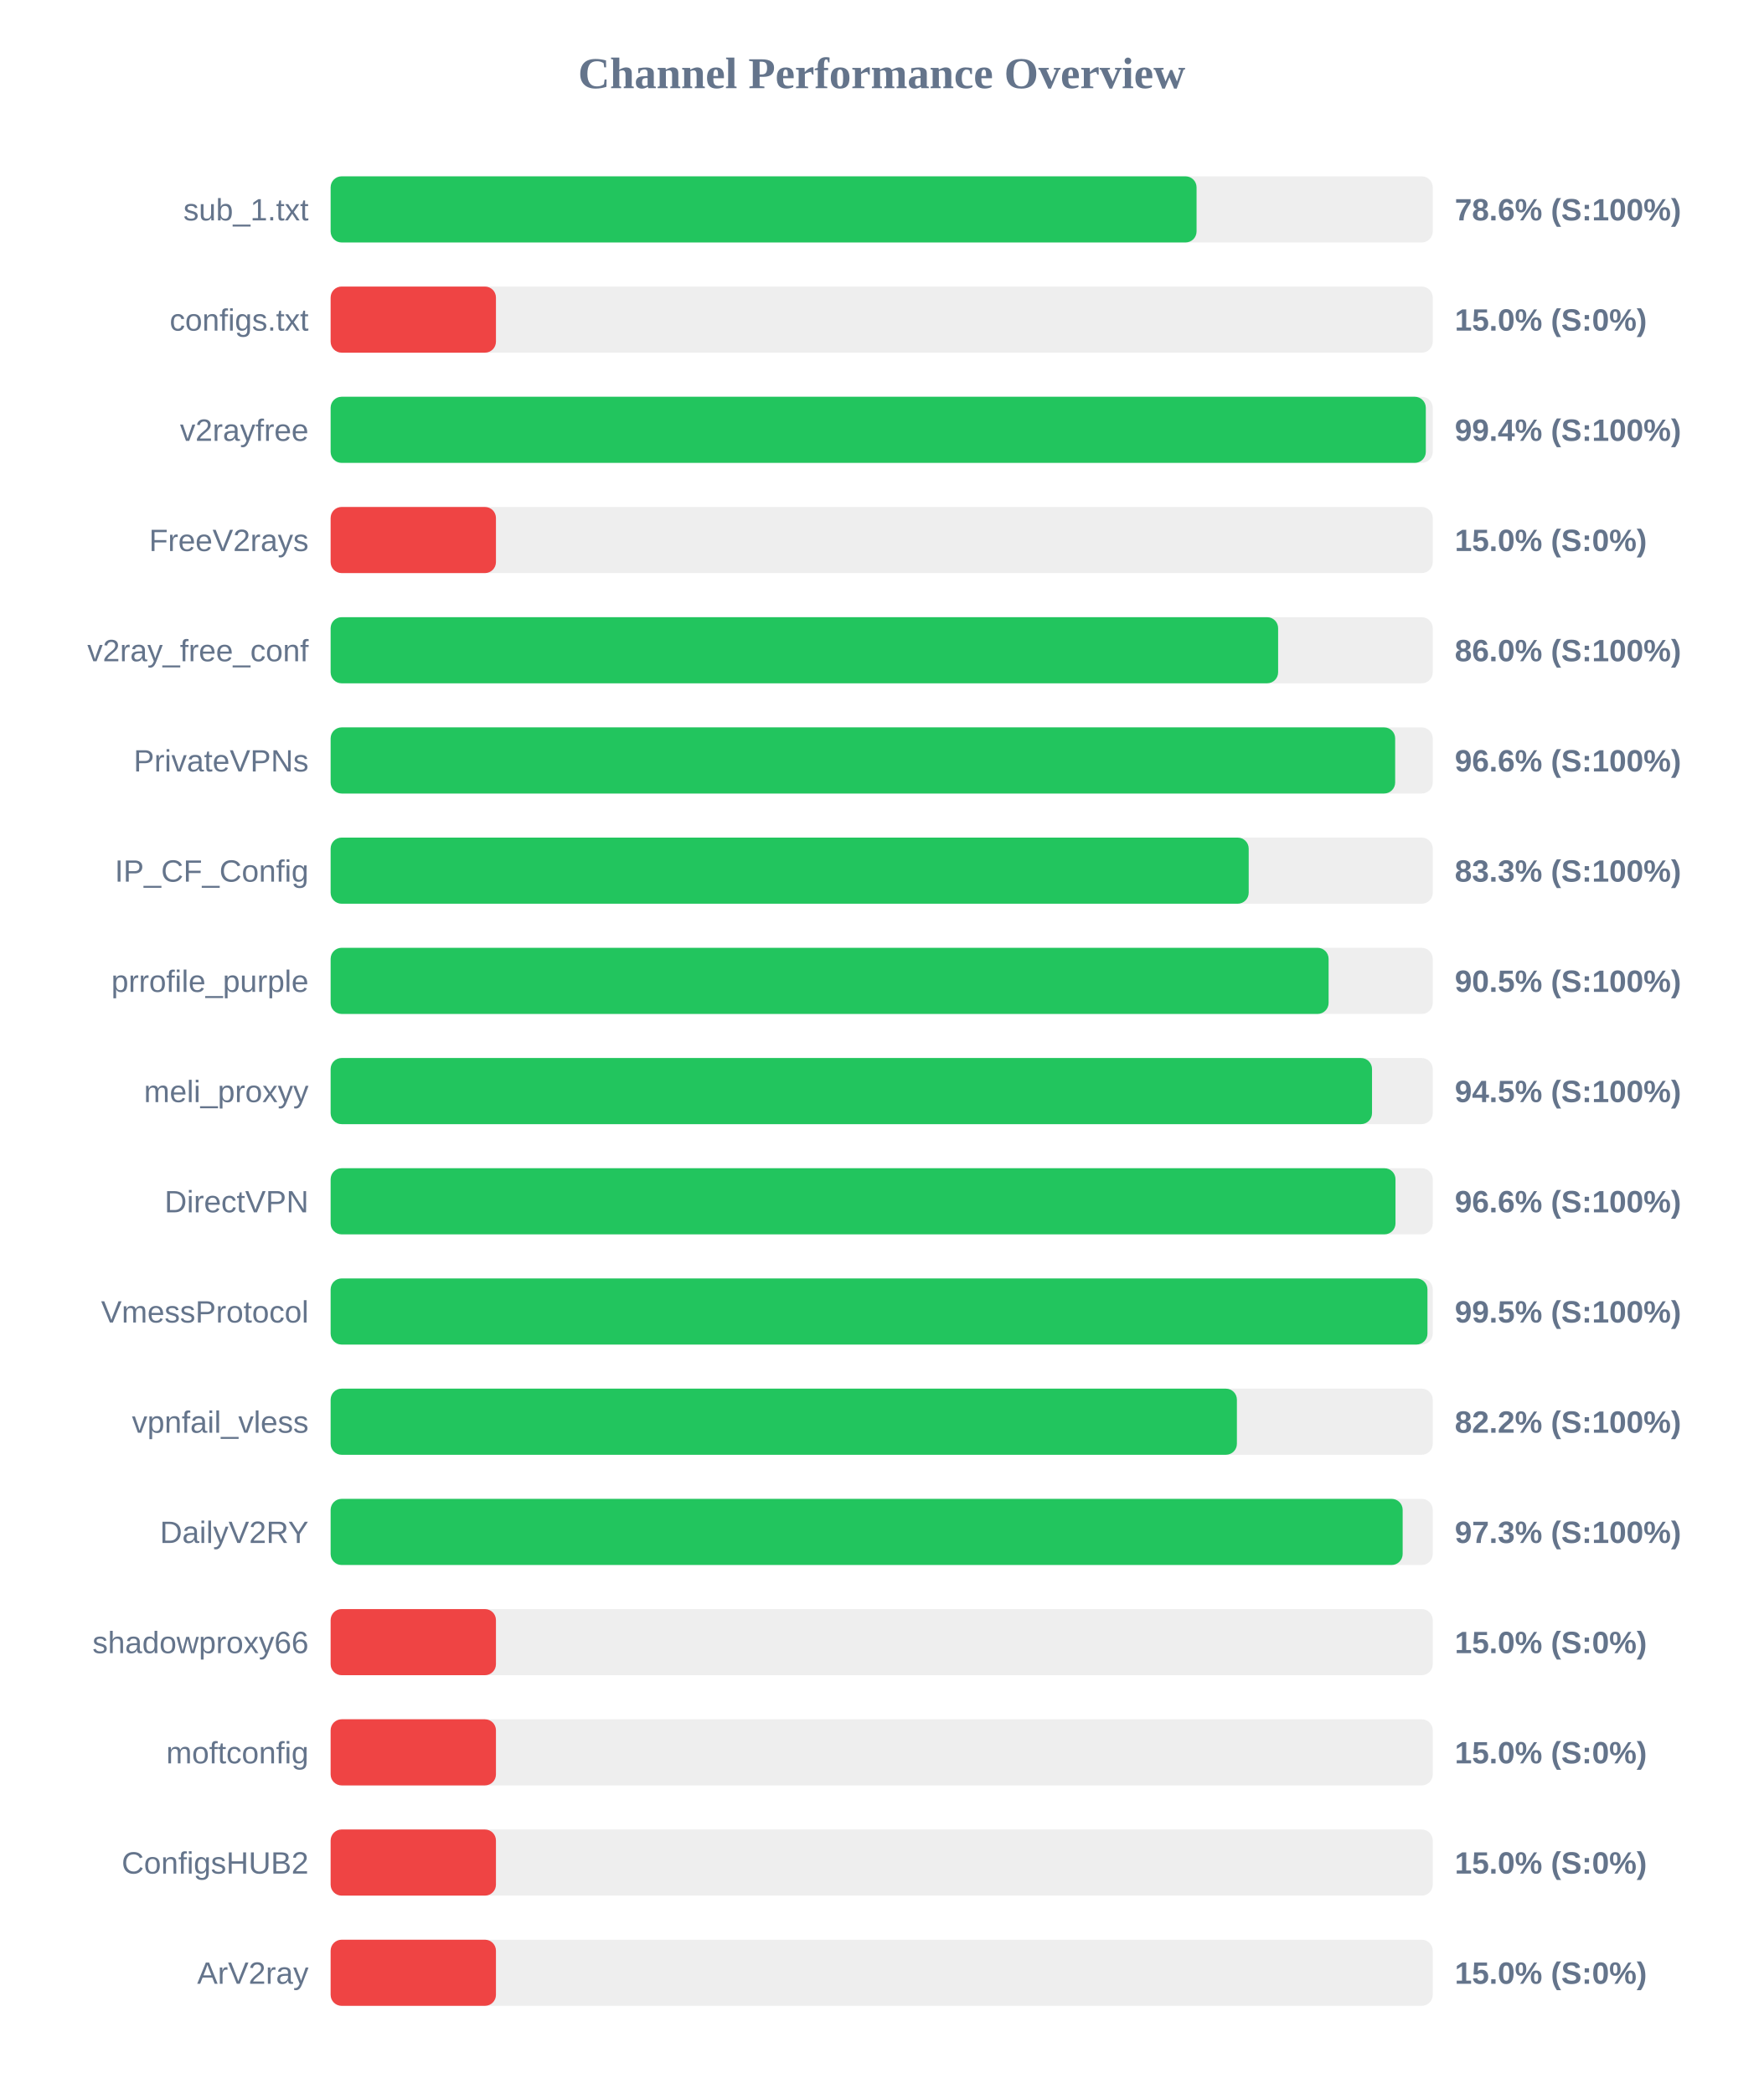
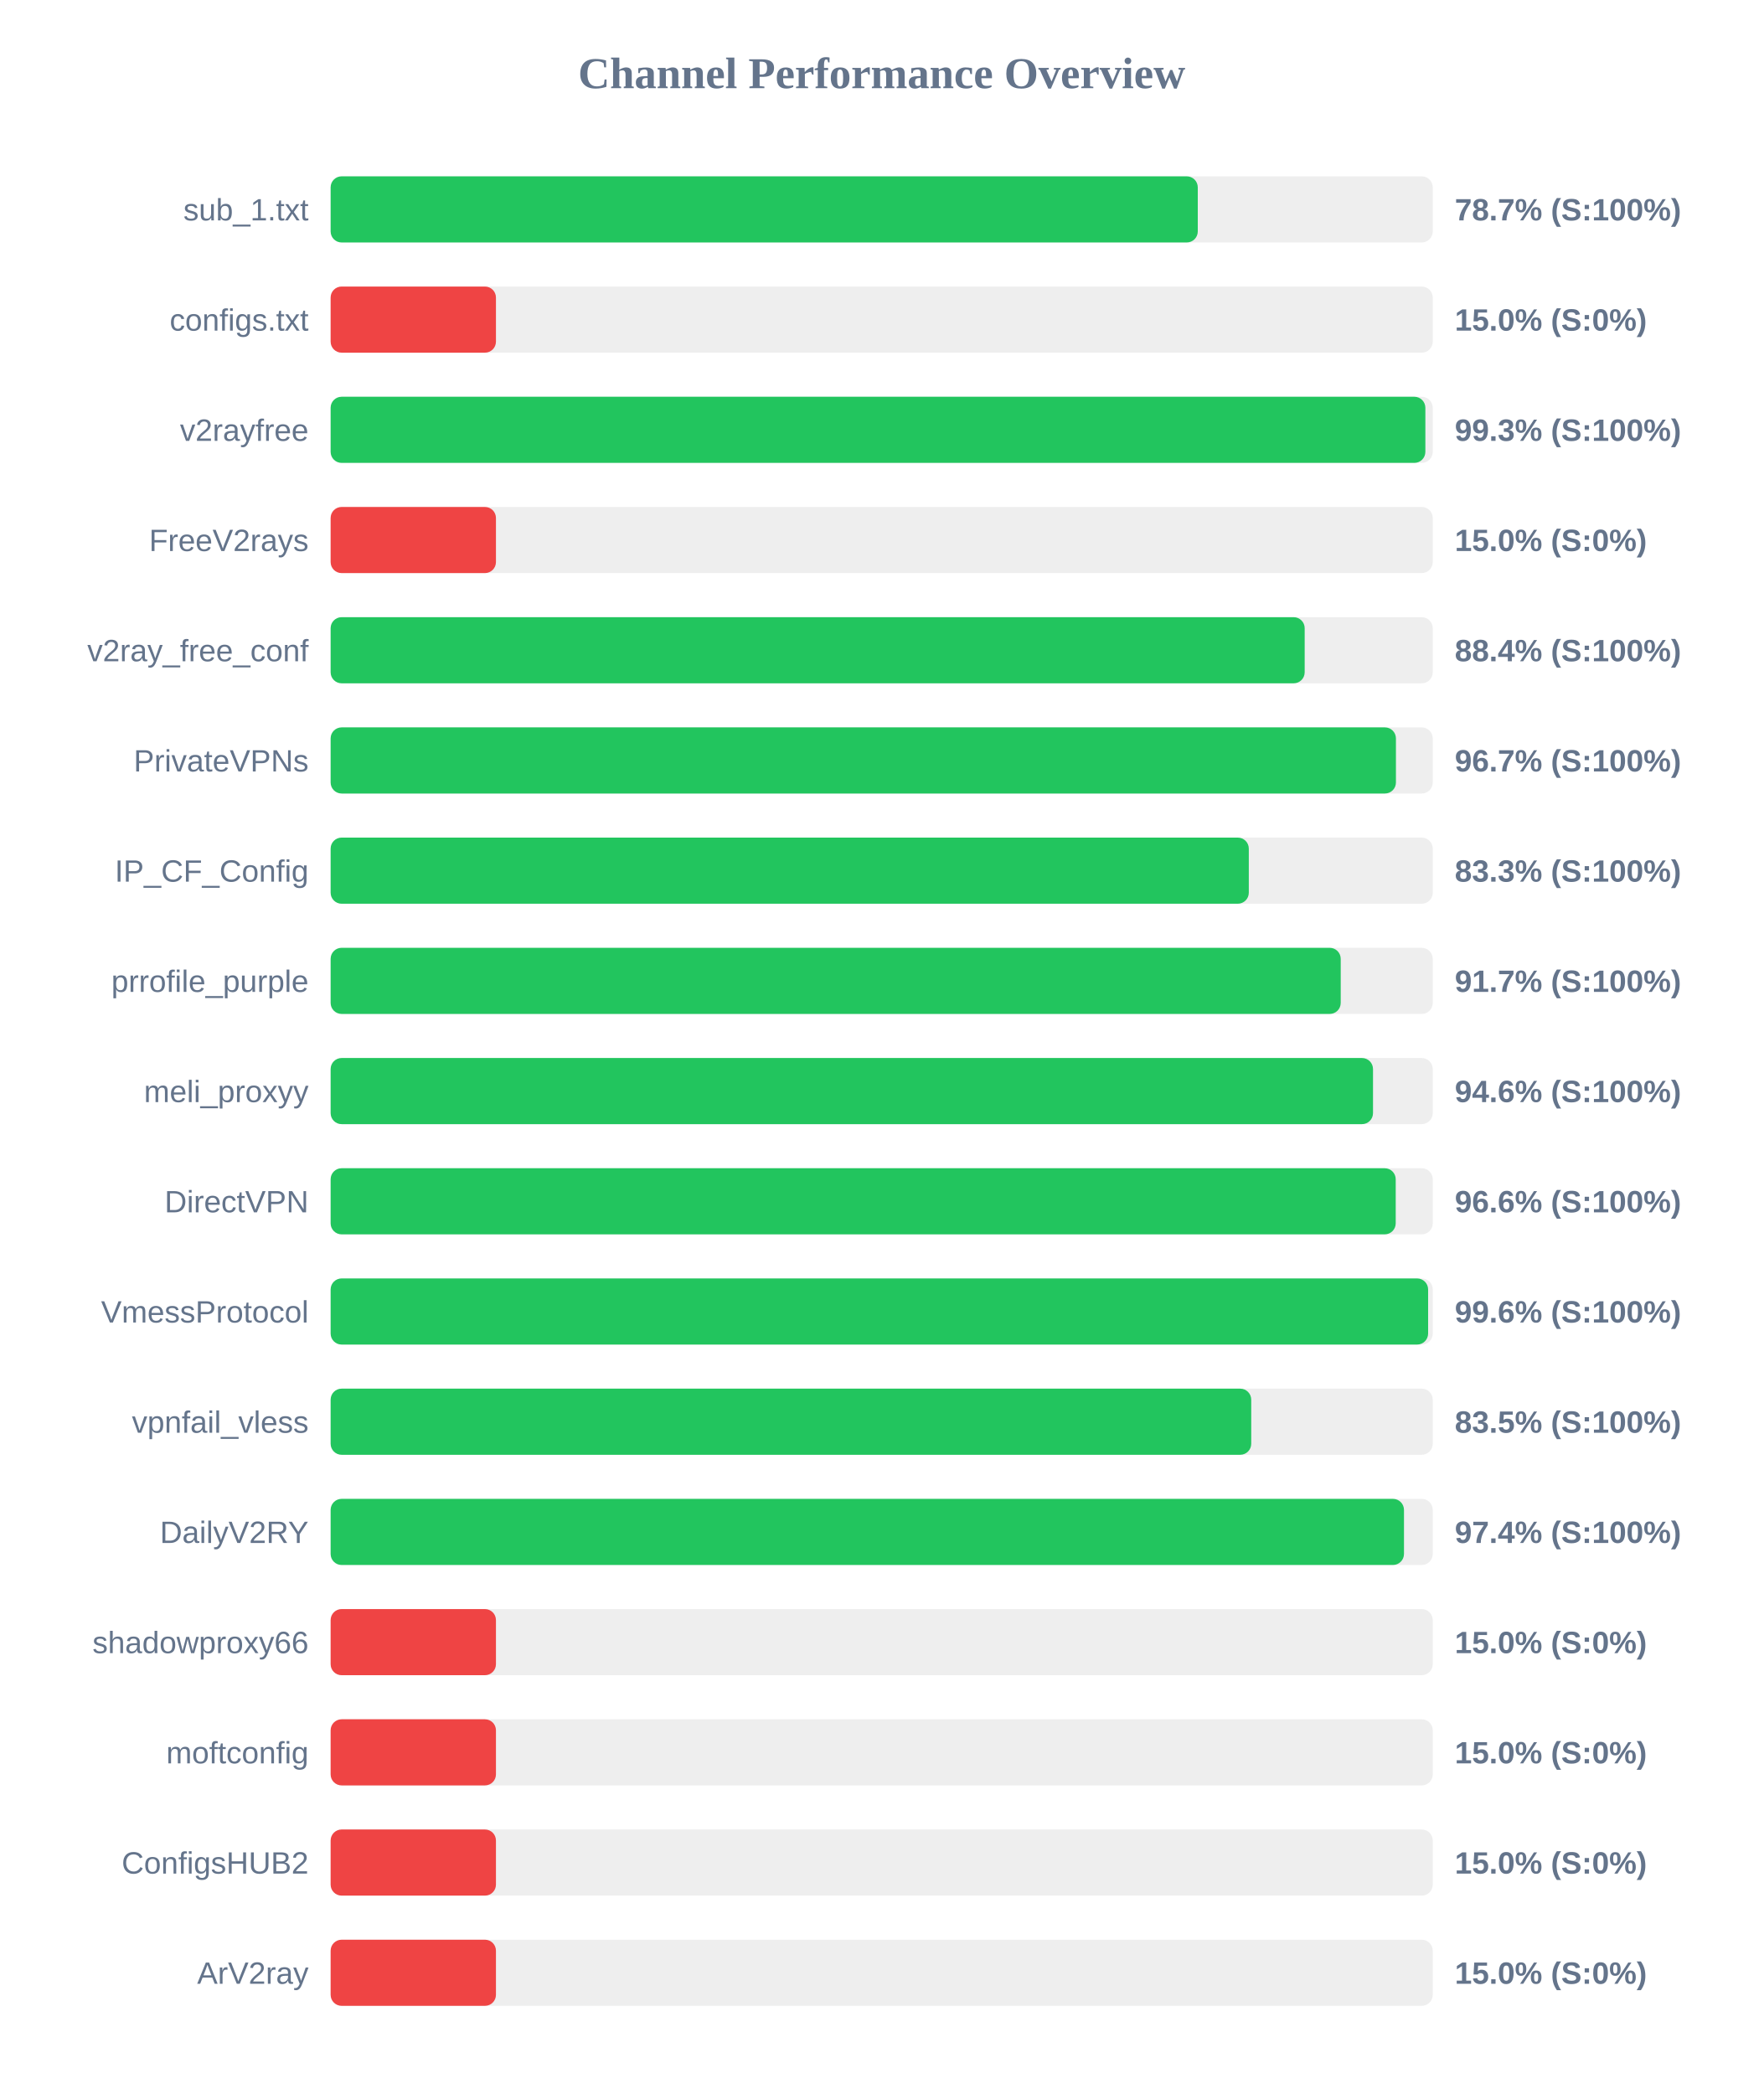
<svg xmlns="http://www.w3.org/2000/svg" width="800" height="950" version="1.1">
  <style>
        .row { font: 14px Arial; fill: #64748b; }
        .score { font: bold 14px Arial; fill: #64748b; }
    </style>
  <text x="400" y="40" text-anchor="middle" font-size="20px" font-weight="bold" fill="#64748b">Channel Performance Overview</text>
  <rect x="150" y="80" width="500" height="30" fill="#eee" rx="5" />
-   <rect x="150" y="80" width="392.85" height="30" fill="#22c55e" rx="5" />
+   <rect x="150" y="80" width="393.4" height="30" fill="#22c55e" rx="5" />
  <text x="140" y="100" text-anchor="end" class="row">sub_1.txt</text>
-   <text x="660" y="100" text-anchor="start" class="score">78.6% (S:100%)</text>
+   <text x="660" y="100" text-anchor="start" class="score">78.7% (S:100%)</text>
  <rect x="150" y="130" width="500" height="30" fill="#eee" rx="5" />
  <rect x="150" y="130" width="75.0" height="30" fill="#ef4444" rx="5" />
  <text x="140" y="150" text-anchor="end" class="row">configs.txt</text>
  <text x="660" y="150" text-anchor="start" class="score">15.0% (S:0%)</text>
  <rect x="150" y="180" width="500" height="30" fill="#eee" rx="5" />
-   <rect x="150" y="180" width="496.85" height="30" fill="#22c55e" rx="5" />
+   <rect x="150" y="180" width="496.65" height="30" fill="#22c55e" rx="5" />
  <text x="140" y="200" text-anchor="end" class="row">v2rayfree</text>
-   <text x="660" y="200" text-anchor="start" class="score">99.4% (S:100%)</text>
+   <text x="660" y="200" text-anchor="start" class="score">99.3% (S:100%)</text>
  <rect x="150" y="230" width="500" height="30" fill="#eee" rx="5" />
  <rect x="150" y="230" width="75.0" height="30" fill="#ef4444" rx="5" />
  <text x="140" y="250" text-anchor="end" class="row">FreeV2rays</text>
  <text x="660" y="250" text-anchor="start" class="score">15.0% (S:0%)</text>
  <rect x="150" y="280" width="500" height="30" fill="#eee" rx="5" />
-   <rect x="150" y="280" width="429.85" height="30" fill="#22c55e" rx="5" />
+   <rect x="150" y="280" width="441.9" height="30" fill="#22c55e" rx="5" />
  <text x="140" y="300" text-anchor="end" class="row">v2ray_free_conf</text>
-   <text x="660" y="300" text-anchor="start" class="score">86.0% (S:100%)</text>
+   <text x="660" y="300" text-anchor="start" class="score">88.4% (S:100%)</text>
  <rect x="150" y="330" width="500" height="30" fill="#eee" rx="5" />
-   <rect x="150" y="330" width="482.95" height="30" fill="#22c55e" rx="5" />
+   <rect x="150" y="330" width="483.3" height="30" fill="#22c55e" rx="5" />
  <text x="140" y="350" text-anchor="end" class="row">PrivateVPNs</text>
-   <text x="660" y="350" text-anchor="start" class="score">96.6% (S:100%)</text>
+   <text x="660" y="350" text-anchor="start" class="score">96.7% (S:100%)</text>
  <rect x="150" y="380" width="500" height="30" fill="#eee" rx="5" />
-   <rect x="150" y="380" width="416.5" height="30" fill="#22c55e" rx="5" />
+   <rect x="150" y="380" width="416.55" height="30" fill="#22c55e" rx="5" />
  <text x="140" y="400" text-anchor="end" class="row">IP_CF_Config</text>
  <text x="660" y="400" text-anchor="start" class="score">83.3% (S:100%)</text>
  <rect x="150" y="430" width="500" height="30" fill="#eee" rx="5" />
-   <rect x="150" y="430" width="452.75" height="30" fill="#22c55e" rx="5" />
+   <rect x="150" y="430" width="458.25" height="30" fill="#22c55e" rx="5" />
  <text x="140" y="450" text-anchor="end" class="row">prrofile_purple</text>
-   <text x="660" y="450" text-anchor="start" class="score">90.5% (S:100%)</text>
+   <text x="660" y="450" text-anchor="start" class="score">91.7% (S:100%)</text>
  <rect x="150" y="480" width="500" height="30" fill="#eee" rx="5" />
-   <rect x="150" y="480" width="472.45" height="30" fill="#22c55e" rx="5" />
+   <rect x="150" y="480" width="472.9" height="30" fill="#22c55e" rx="5" />
  <text x="140" y="500" text-anchor="end" class="row">meli_proxyy</text>
-   <text x="660" y="500" text-anchor="start" class="score">94.5% (S:100%)</text>
+   <text x="660" y="500" text-anchor="start" class="score">94.6% (S:100%)</text>
  <rect x="150" y="530" width="500" height="30" fill="#eee" rx="5" />
-   <rect x="150" y="530" width="483.1" height="30" fill="#22c55e" rx="5" />
+   <rect x="150" y="530" width="483.2" height="30" fill="#22c55e" rx="5" />
  <text x="140" y="550" text-anchor="end" class="row">DirectVPN</text>
  <text x="660" y="550" text-anchor="start" class="score">96.6% (S:100%)</text>
  <rect x="150" y="580" width="500" height="30" fill="#eee" rx="5" />
-   <rect x="150" y="580" width="497.6" height="30" fill="#22c55e" rx="5" />
+   <rect x="150" y="580" width="497.9" height="30" fill="#22c55e" rx="5" />
  <text x="140" y="600" text-anchor="end" class="row">VmessProtocol</text>
-   <text x="660" y="600" text-anchor="start" class="score">99.5% (S:100%)</text>
+   <text x="660" y="600" text-anchor="start" class="score">99.6% (S:100%)</text>
  <rect x="150" y="630" width="500" height="30" fill="#eee" rx="5" />
-   <rect x="150" y="630" width="411.15" height="30" fill="#22c55e" rx="5" />
+   <rect x="150" y="630" width="417.65" height="30" fill="#22c55e" rx="5" />
  <text x="140" y="650" text-anchor="end" class="row">vpnfail_vless</text>
-   <text x="660" y="650" text-anchor="start" class="score">82.2% (S:100%)</text>
+   <text x="660" y="650" text-anchor="start" class="score">83.5% (S:100%)</text>
  <rect x="150" y="680" width="500" height="30" fill="#eee" rx="5" />
-   <rect x="150" y="680" width="486.35" height="30" fill="#22c55e" rx="5" />
+   <rect x="150" y="680" width="486.95" height="30" fill="#22c55e" rx="5" />
  <text x="140" y="700" text-anchor="end" class="row">DailyV2RY</text>
-   <text x="660" y="700" text-anchor="start" class="score">97.3% (S:100%)</text>
+   <text x="660" y="700" text-anchor="start" class="score">97.4% (S:100%)</text>
  <rect x="150" y="730" width="500" height="30" fill="#eee" rx="5" />
  <rect x="150" y="730" width="75.0" height="30" fill="#ef4444" rx="5" />
  <text x="140" y="750" text-anchor="end" class="row">shadowproxy66</text>
  <text x="660" y="750" text-anchor="start" class="score">15.0% (S:0%)</text>
  <rect x="150" y="780" width="500" height="30" fill="#eee" rx="5" />
  <rect x="150" y="780" width="75.0" height="30" fill="#ef4444" rx="5" />
  <text x="140" y="800" text-anchor="end" class="row">moftconfig</text>
  <text x="660" y="800" text-anchor="start" class="score">15.0% (S:0%)</text>
  <rect x="150" y="830" width="500" height="30" fill="#eee" rx="5" />
  <rect x="150" y="830" width="75.0" height="30" fill="#ef4444" rx="5" />
  <text x="140" y="850" text-anchor="end" class="row">ConfigsHUB2</text>
  <text x="660" y="850" text-anchor="start" class="score">15.0% (S:0%)</text>
  <rect x="150" y="880" width="500" height="30" fill="#eee" rx="5" />
  <rect x="150" y="880" width="75.0" height="30" fill="#ef4444" rx="5" />
  <text x="140" y="900" text-anchor="end" class="row">ArV2ray</text>
  <text x="660" y="900" text-anchor="start" class="score">15.0% (S:0%)</text>
</svg>
